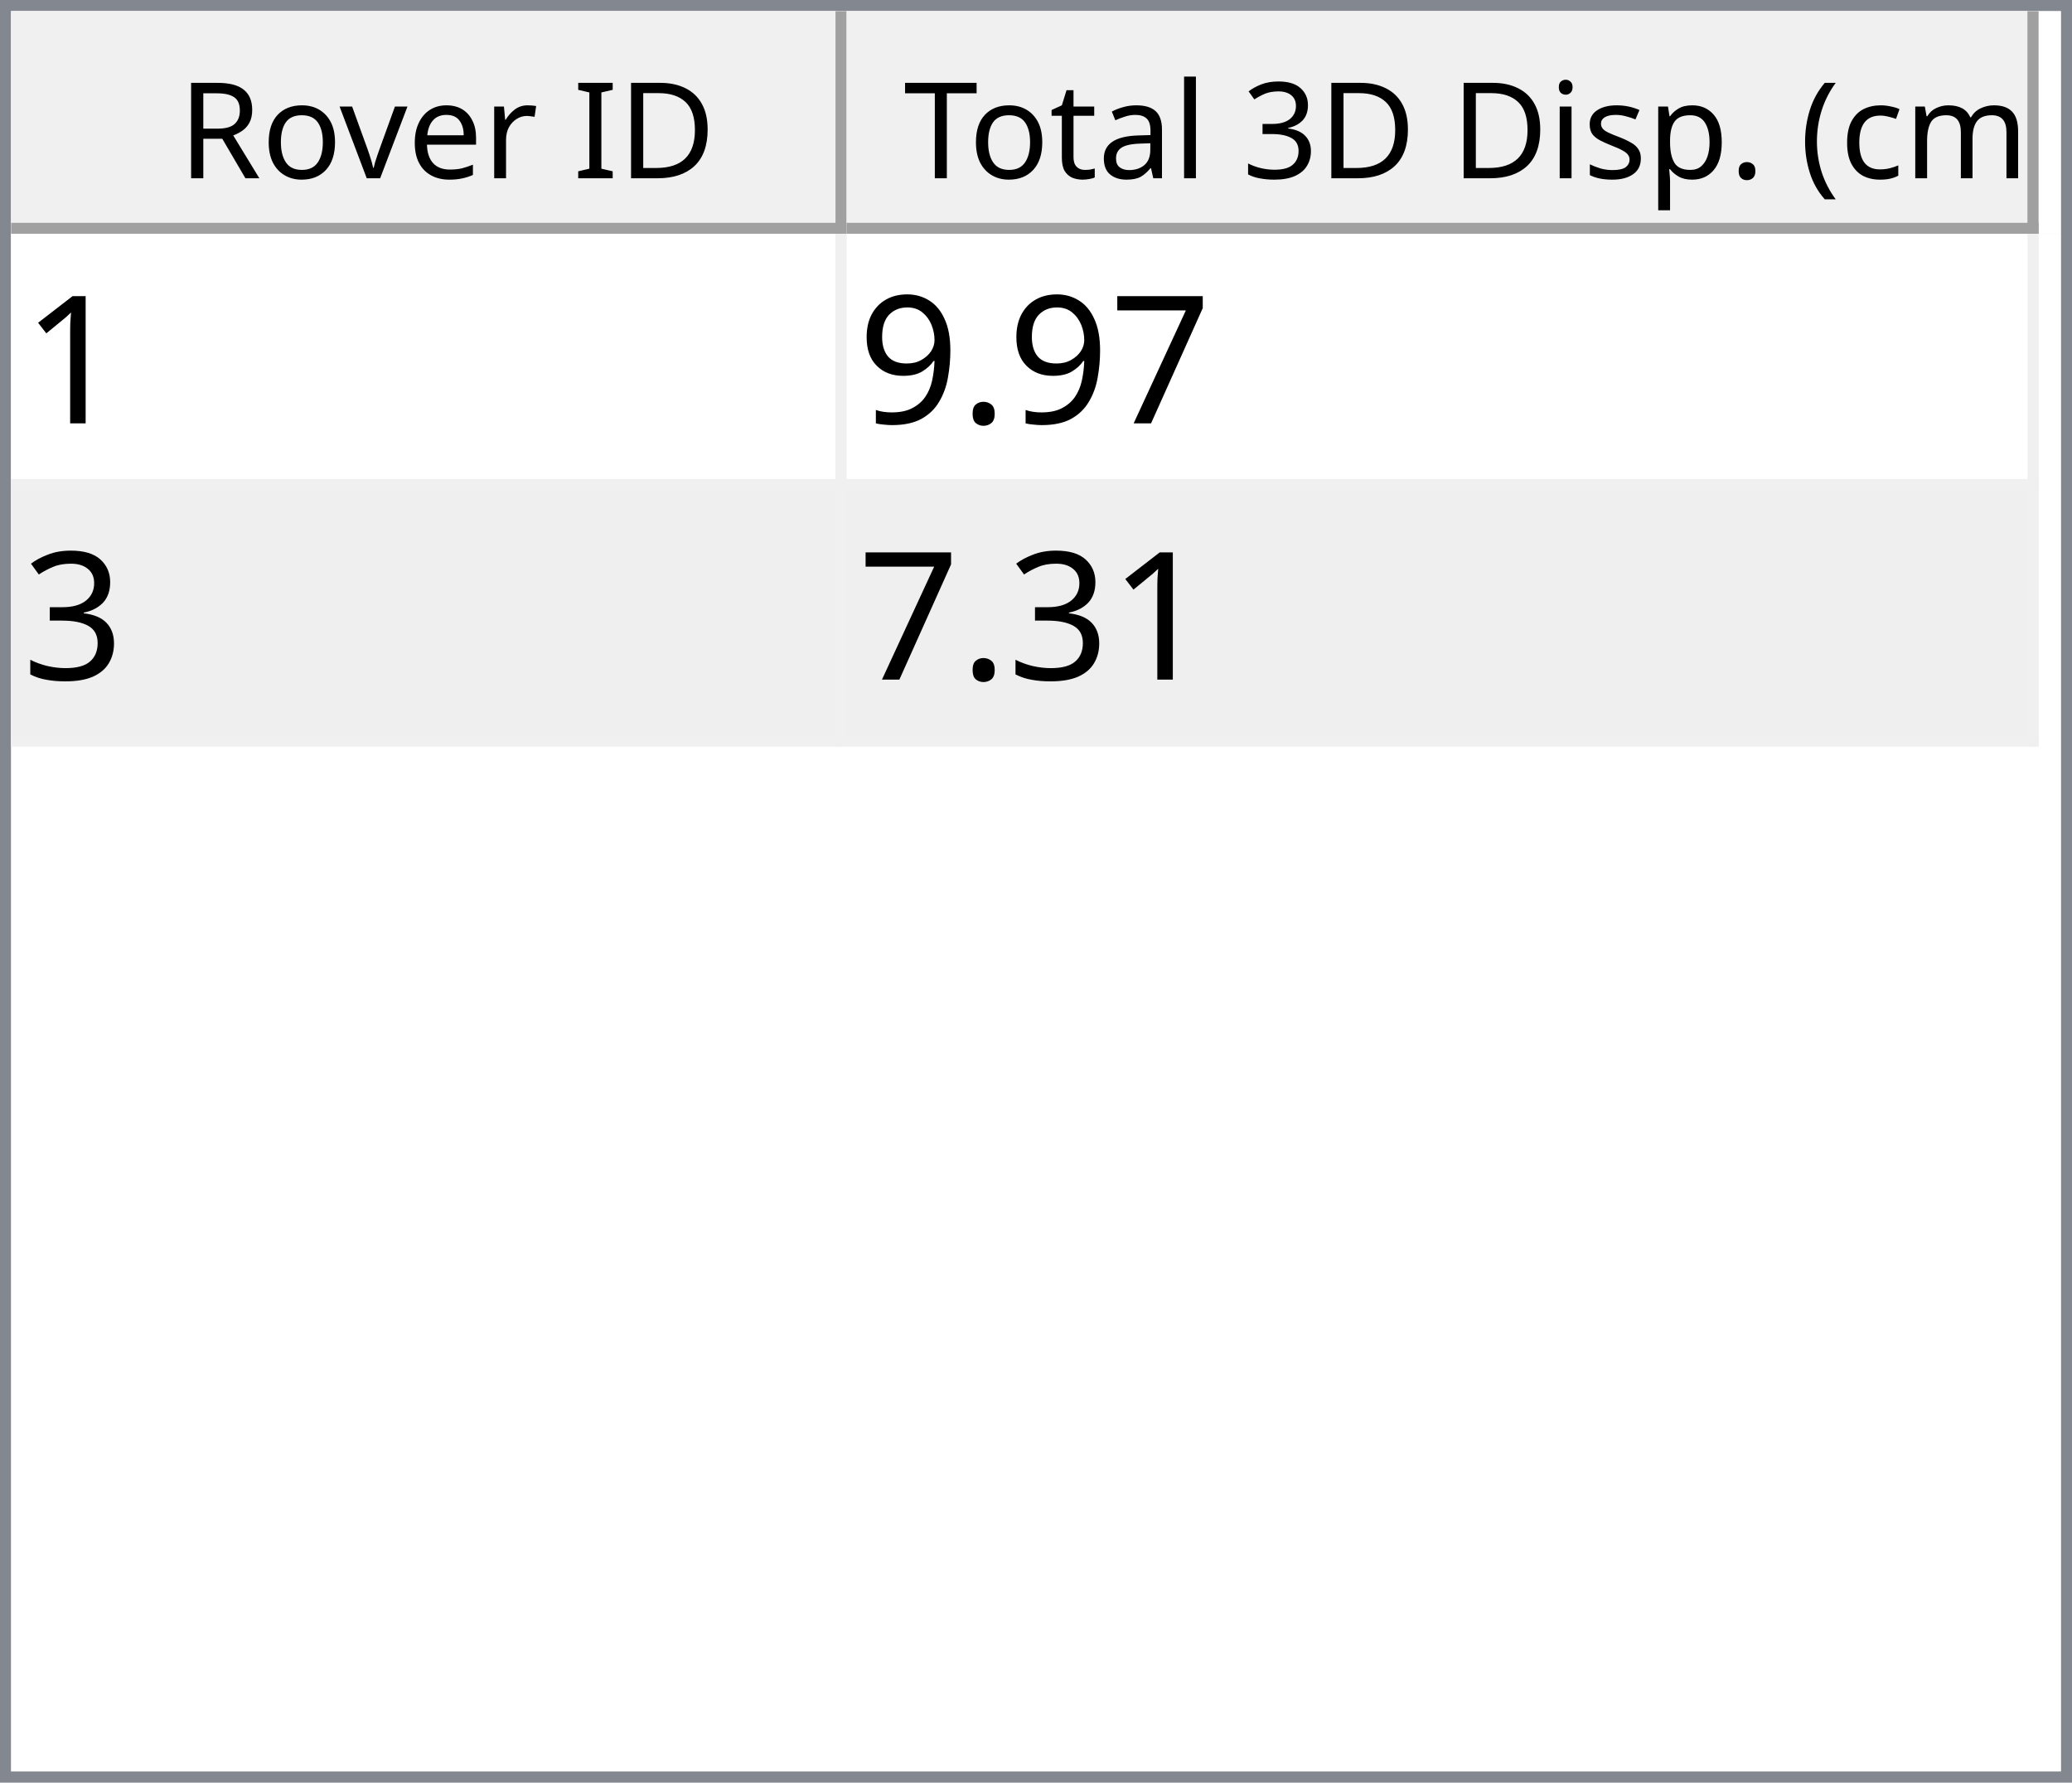
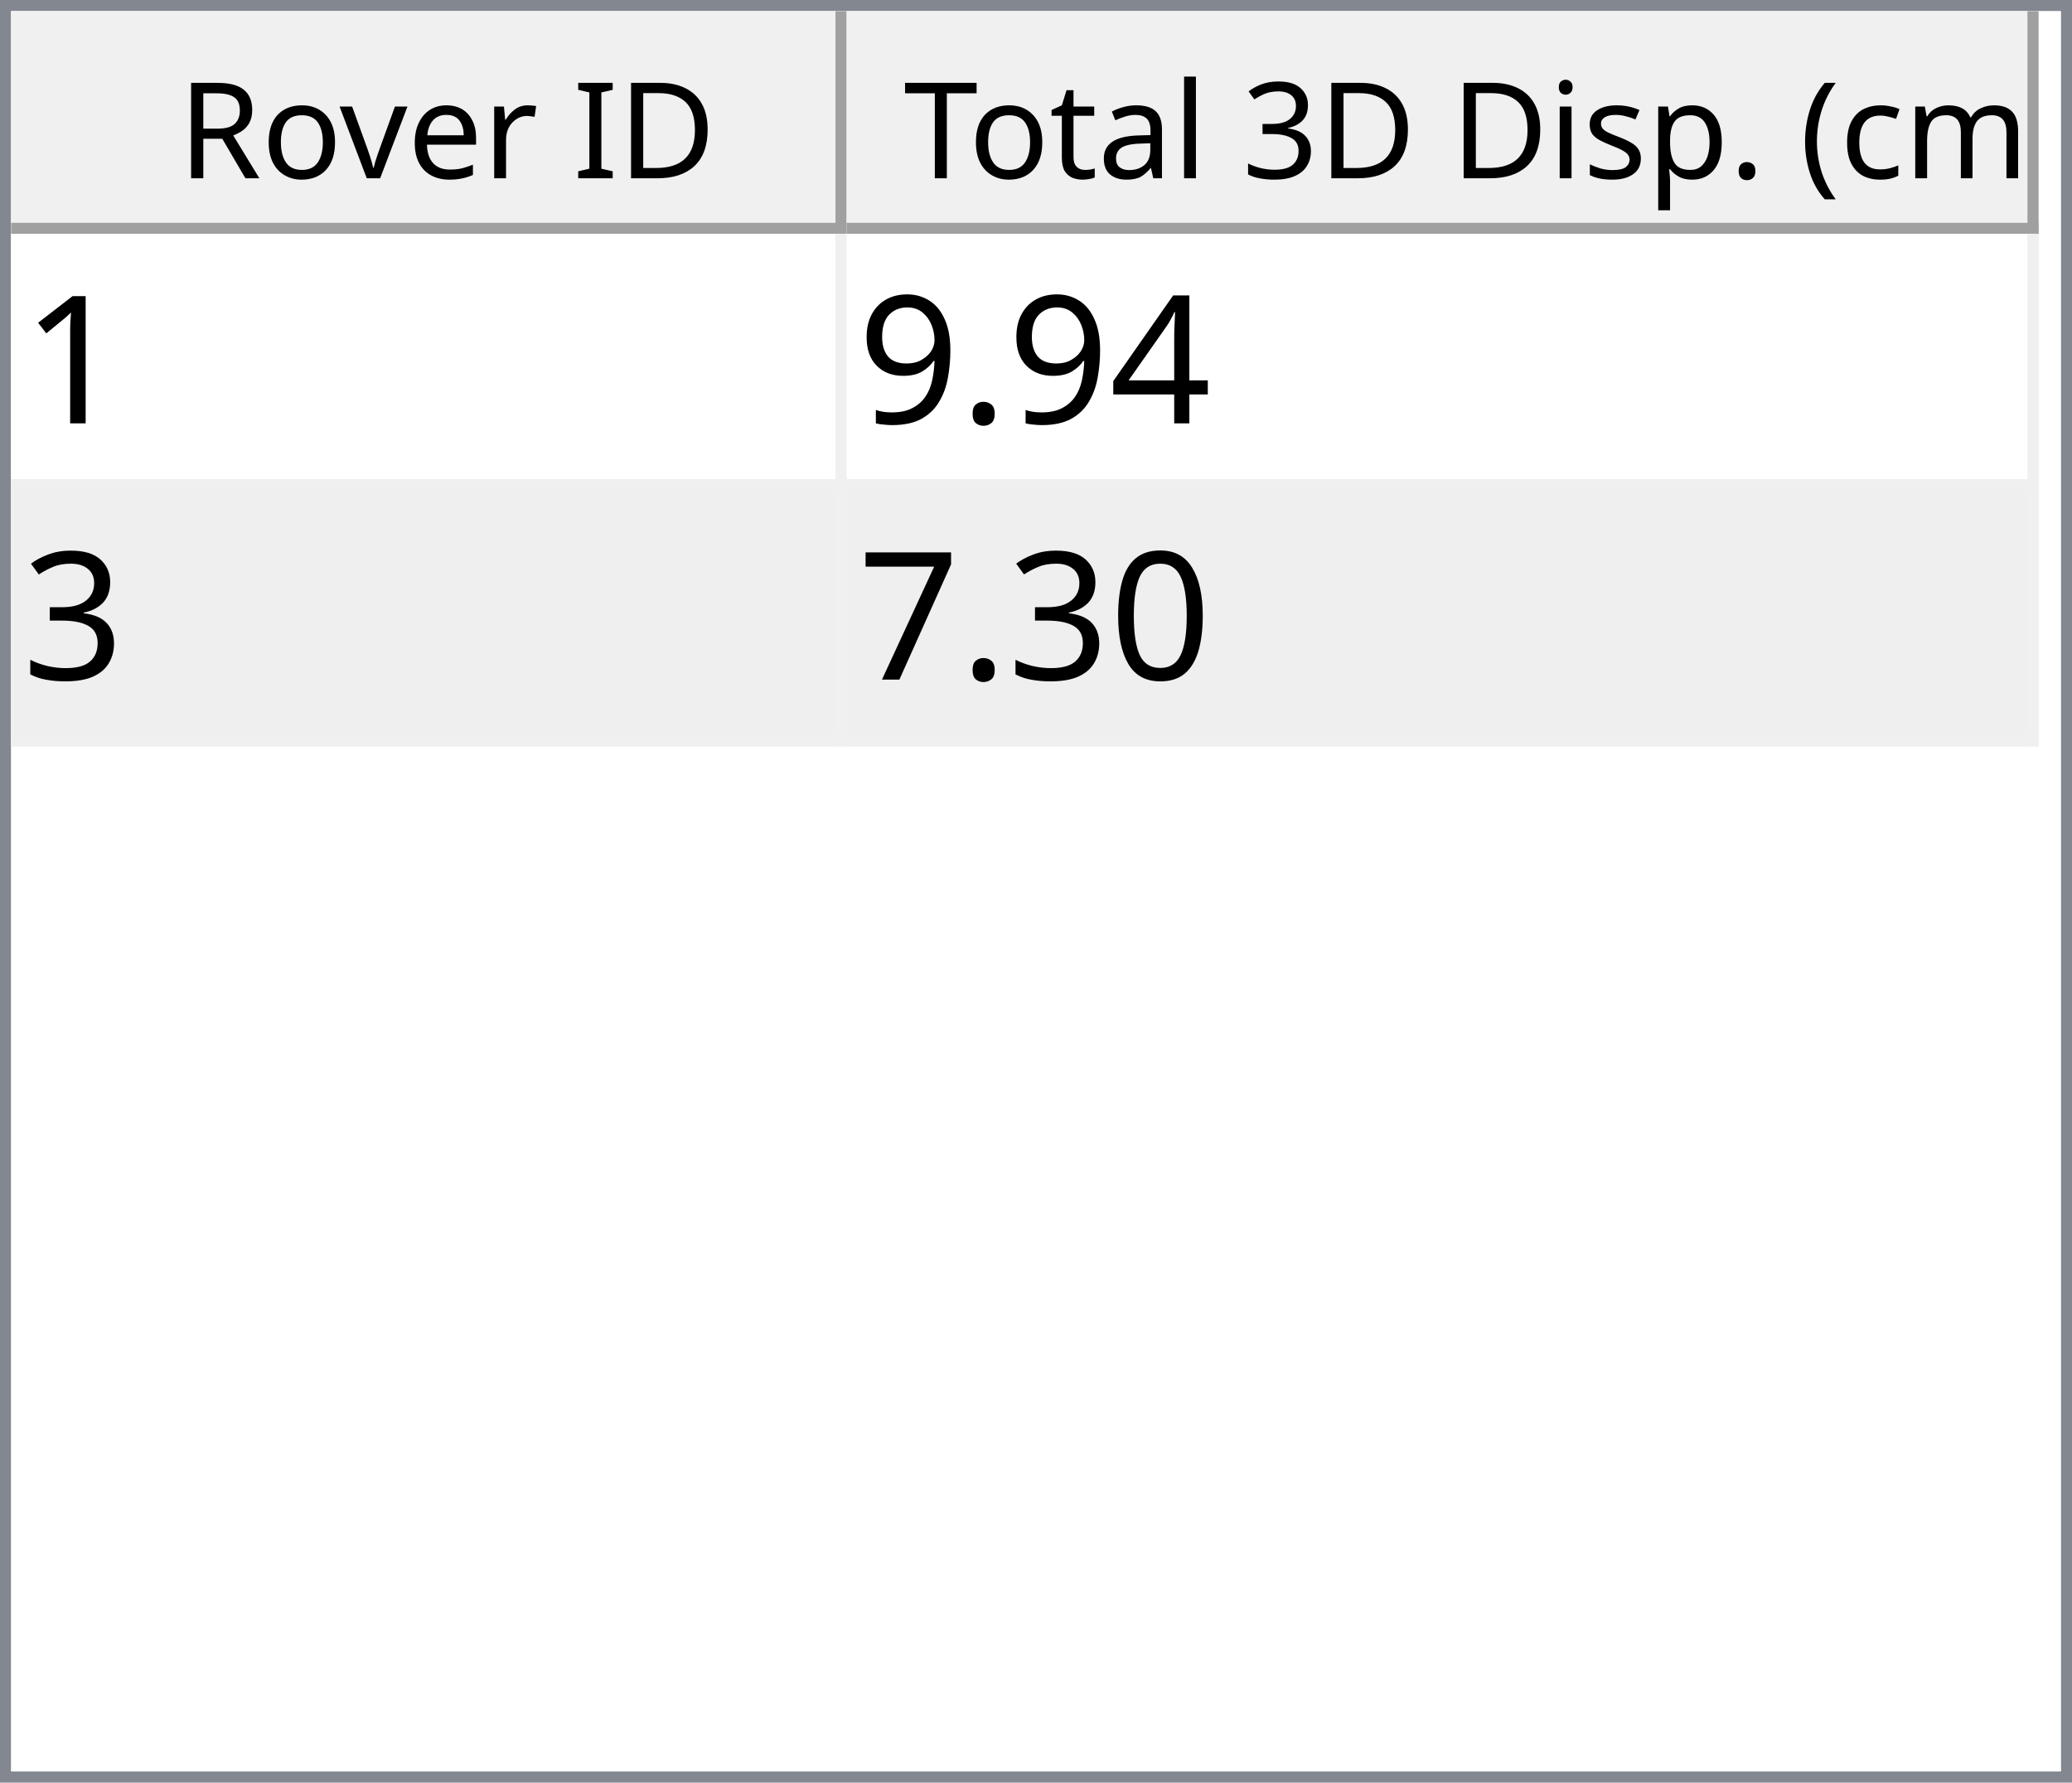
<svg xmlns="http://www.w3.org/2000/svg" style="fill-opacity:1; color-rendering:auto; color-interpolation:auto; text-rendering:auto; stroke:black; stroke-linecap:square; stroke-miterlimit:10; shape-rendering:auto; stroke-opacity:1; fill:black; stroke-dasharray:none; font-weight:normal; stroke-width:1; font-family:'Dialog'; font-style:normal; stroke-linejoin:miter; font-size:12px; stroke-dashoffset:0; image-rendering:auto;" width="186" height="160">
  <defs id="genericDefs" />
  <g>
    <defs id="defs1">
      <clipPath clipPathUnits="userSpaceOnUse" id="clipPath1">
        <path d="M0 0 L186 0 L186 160 L0 160 L0 0 Z" />
      </clipPath>
      <clipPath clipPathUnits="userSpaceOnUse" id="clipPath2">
        <path d="M0 0 L0 160 L186 160 L186 0 Z" />
      </clipPath>
      <clipPath clipPathUnits="userSpaceOnUse" id="clipPath3">
        <path d="M0 0 L0 20 L184 20 L184 0 Z" />
      </clipPath>
      <clipPath clipPathUnits="userSpaceOnUse" id="clipPath4">
        <path d="M0 0 L0 20 L75 20 L75 0 Z" />
      </clipPath>
      <clipPath clipPathUnits="userSpaceOnUse" id="clipPath5">
        <path d="M1 1 L1 19 L74 19 L74 1 Z" />
      </clipPath>
      <clipPath clipPathUnits="userSpaceOnUse" id="clipPath6">
        <path d="M0 0 L0 18 L73 18 L73 0 Z" />
      </clipPath>
      <clipPath clipPathUnits="userSpaceOnUse" id="clipPath7">
        <path d="M-0.5 -0.5 L-0.5 19.5 L74.5 19.5 L74.5 -0.5 Z" />
      </clipPath>
      <clipPath clipPathUnits="userSpaceOnUse" id="clipPath8">
        <path d="M0 0 L0 20 L107 20 L107 0 Z" />
      </clipPath>
      <clipPath clipPathUnits="userSpaceOnUse" id="clipPath9">
        <path d="M1 1 L1 19 L106 19 L106 1 Z" />
      </clipPath>
      <clipPath clipPathUnits="userSpaceOnUse" id="clipPath10">
        <path d="M0 0 L0 18 L105 18 L105 0 Z" />
      </clipPath>
      <clipPath clipPathUnits="userSpaceOnUse" id="clipPath11">
        <path d="M-0.5 -0.5 L-0.5 19.5 L106.5 19.5 L106.5 -0.5 Z" />
      </clipPath>
      <clipPath clipPathUnits="userSpaceOnUse" id="clipPath12">
        <path d="M0 0 L0 138 L184 138 L184 0 Z" />
      </clipPath>
      <clipPath clipPathUnits="userSpaceOnUse" id="clipPath13">
        <path d="M0 0 L0 46 L182 46 L182 0 Z" />
      </clipPath>
      <clipPath clipPathUnits="userSpaceOnUse" id="clipPath14">
        <path d="M-0.5 -0.5 L-0.5 45.5 L181.5 45.5 L181.5 -0.5 Z" />
      </clipPath>
      <clipPath clipPathUnits="userSpaceOnUse" id="clipPath15">
        <path d="M0 0 L0 22 L74 22 L74 0 Z" />
      </clipPath>
      <clipPath clipPathUnits="userSpaceOnUse" id="clipPath16">
        <path d="M0 0 L0 22 L106 22 L106 0 Z" />
      </clipPath>
      <font horiz-adv-x="64.551" id="font1">
        <font-face ascent="107.91" descent="25.098" units-per-em="100" style="font-style:normal; font-family:Segoe UI; font-weight:normal;" />
        <missing-glyph horiz-adv-x="64.551" d="M8.109 0 L8.109 68.266 L56.453 68.266 L56.453 0 L8.109 0 ZM15.328 7.234 L49.219 7.234 L49.219 61.031 L15.328 61.031 L15.328 7.234 Z" />
        <glyph unicode="D" horiz-adv-x="70.117" d="M9.188 0 L9.188 70.016 L28.516 70.016 Q65.531 70.016 65.531 35.891 Q65.531 19.672 55.25 9.836 Q44.969 0 27.734 0 L9.188 0 ZM17.391 62.594 L17.391 7.422 L27.828 7.422 Q41.609 7.422 49.273 14.797 Q56.938 22.172 56.938 35.688 Q56.938 62.594 28.328 62.594 L17.391 62.594 Z" />
        <glyph unicode="I" horiz-adv-x="26.611" d="M17.391 0 L9.188 0 L9.188 70.016 L17.391 70.016 L17.391 0 Z" />
        <glyph unicode=" " horiz-adv-x="27.393" d="" />
        <glyph unicode="r" horiz-adv-x="34.766" d="M34.188 41.891 Q32.078 43.5 28.125 43.5 Q23 43.5 19.555 38.672 Q16.109 33.844 16.109 25.484 L16.109 0 L8.109 0 L8.109 50 L16.109 50 L16.109 39.703 L16.312 39.703 Q18.016 44.969 21.531 47.922 Q25.047 50.875 29.391 50.875 Q32.516 50.875 34.188 50.203 L34.188 41.891 Z" />
        <glyph unicode="e" horiz-adv-x="52.295" d="M48.297 23 L12.984 23 Q13.188 14.656 17.484 10.109 Q21.781 5.562 29.297 5.562 Q37.75 5.562 44.828 11.141 L44.828 3.609 Q38.234 -1.172 27.391 -1.172 Q16.797 -1.172 10.742 5.641 Q4.688 12.453 4.688 24.812 Q4.688 36.469 11.305 43.82 Q17.922 51.172 27.734 51.172 Q37.547 51.172 42.922 44.828 Q48.297 38.484 48.297 27.203 L48.297 23 ZM40.094 29.781 Q40.047 36.719 36.75 40.578 Q33.453 44.438 27.594 44.438 Q21.922 44.438 17.969 40.383 Q14.016 36.328 13.094 29.781 L40.094 29.781 Z" />
        <glyph unicode="v" horiz-adv-x="47.9" d="M47.406 50 L27.484 0 L19.625 0 L0.688 50 L9.469 50 L22.172 13.672 Q23.578 9.672 23.922 6.688 L24.125 6.688 Q24.609 10.453 25.688 13.484 L38.969 50 L47.406 50 Z" />
        <glyph unicode="o" horiz-adv-x="58.594" d="M29 -1.172 Q17.922 -1.172 11.305 5.836 Q4.688 12.844 4.688 24.422 Q4.688 37.016 11.57 44.094 Q18.453 51.172 30.172 51.172 Q41.359 51.172 47.633 44.289 Q53.906 37.406 53.906 25.203 Q53.906 13.234 47.141 6.031 Q40.375 -1.172 29 -1.172 ZM29.594 44.438 Q21.875 44.438 17.383 39.188 Q12.891 33.938 12.891 24.703 Q12.891 15.828 17.43 10.695 Q21.969 5.562 29.594 5.562 Q37.359 5.562 41.531 10.594 Q45.703 15.625 45.703 24.906 Q45.703 34.281 41.531 39.359 Q37.359 44.438 29.594 44.438 Z" />
        <glyph unicode="R" horiz-adv-x="59.814" d="M59.375 0 L49.609 0 L37.891 19.625 Q36.281 22.359 34.766 24.289 Q33.25 26.219 31.664 27.438 Q30.078 28.656 28.25 29.219 Q26.422 29.781 24.125 29.781 L17.391 29.781 L17.391 0 L9.188 0 L9.188 70.016 L30.078 70.016 Q34.672 70.016 38.555 68.867 Q42.438 67.719 45.289 65.375 Q48.141 63.031 49.758 59.547 Q51.375 56.062 51.375 51.375 Q51.375 47.703 50.273 44.656 Q49.172 41.609 47.148 39.211 Q45.125 36.812 42.266 35.133 Q39.406 33.453 35.844 32.516 L35.844 32.328 Q37.594 31.547 38.891 30.547 Q40.188 29.547 41.359 28.18 Q42.531 26.812 43.68 25.078 Q44.828 23.344 46.234 21.047 L59.375 0 ZM17.391 62.594 L17.391 37.203 L28.516 37.203 Q31.594 37.203 34.203 38.133 Q36.812 39.062 38.719 40.797 Q40.625 42.531 41.703 45.047 Q42.781 47.562 42.781 50.688 Q42.781 56.297 39.141 59.445 Q35.5 62.594 28.609 62.594 L17.391 62.594 Z" />
        <glyph unicode=")" horiz-adv-x="30.176" d="M8.297 -15.922 L1.172 -15.922 Q16.406 2.344 16.406 26.812 Q16.406 51.469 1.078 70.016 L8.297 70.016 Q23.531 52.156 23.531 26.703 Q23.531 1.375 8.297 -15.922 Z" />
        <glyph unicode="m" horiz-adv-x="86.133" d="M79.109 0 L71.094 0 L71.094 28.719 Q71.094 37.016 68.531 40.727 Q65.969 44.438 59.906 44.438 Q54.781 44.438 51.195 39.75 Q47.609 35.062 47.609 28.516 L47.609 0 L39.594 0 L39.594 29.688 Q39.594 44.438 28.219 44.438 Q22.953 44.438 19.531 40.016 Q16.109 35.594 16.109 28.516 L16.109 0 L8.109 0 L8.109 50 L16.109 50 L16.109 42.094 L16.312 42.094 Q21.625 51.172 31.844 51.172 Q36.969 51.172 40.773 48.312 Q44.578 45.453 46 40.828 Q51.562 51.172 62.594 51.172 Q79.109 51.172 79.109 30.812 L79.109 0 Z" />
        <glyph unicode="c" horiz-adv-x="46.191" d="M42.188 2.297 Q36.422 -1.172 28.516 -1.172 Q17.828 -1.172 11.258 5.789 Q4.688 12.75 4.688 23.828 Q4.688 36.188 11.766 43.68 Q18.844 51.172 30.672 51.172 Q37.25 51.172 42.281 48.734 L42.281 40.531 Q36.719 44.438 30.375 44.438 Q22.703 44.438 17.797 38.945 Q12.891 33.453 12.891 24.516 Q12.891 15.719 17.508 10.641 Q22.125 5.562 29.891 5.562 Q36.422 5.562 42.188 9.906 L42.188 2.297 Z" />
        <glyph unicode="(" horiz-adv-x="30.176" d="M29.109 -15.922 L21.969 -15.922 Q6.844 1.375 6.844 26.703 Q6.844 52.156 21.969 70.016 L29.203 70.016 Q13.875 51.469 13.875 26.812 Q13.875 2.344 29.109 -15.922 Z" />
        <glyph unicode="." horiz-adv-x="21.68" d="M10.891 -1.078 Q8.641 -1.078 7.055 0.539 Q5.469 2.156 5.469 4.391 Q5.469 6.641 7.055 8.273 Q8.641 9.906 10.891 9.906 Q13.188 9.906 14.797 8.273 Q16.406 6.641 16.406 4.391 Q16.406 2.156 14.797 0.539 Q13.188 -1.078 10.891 -1.078 Z" />
        <glyph unicode="p" horiz-adv-x="58.789" d="M16.312 7.234 L16.109 7.234 L16.109 -23 L8.109 -23 L8.109 50 L16.109 50 L16.109 41.219 L16.312 41.219 Q22.219 51.172 33.594 51.172 Q43.266 51.172 48.688 44.461 Q54.109 37.75 54.109 26.469 Q54.109 13.922 48 6.375 Q41.891 -1.172 31.297 -1.172 Q21.578 -1.172 16.312 7.234 ZM16.109 27.391 L16.109 20.406 Q16.109 14.203 20.141 9.883 Q24.172 5.562 30.375 5.562 Q37.641 5.562 41.773 11.133 Q45.906 16.703 45.906 26.609 Q45.906 34.969 42.047 39.703 Q38.188 44.438 31.594 44.438 Q24.609 44.438 20.359 39.578 Q16.109 34.719 16.109 27.391 Z" />
        <glyph unicode="s" horiz-adv-x="42.432" d="M5.078 1.812 L5.078 10.406 Q11.625 5.562 19.484 5.562 Q30.031 5.562 30.031 12.594 Q30.031 14.594 29.125 15.992 Q28.219 17.391 26.68 18.461 Q25.141 19.531 23.07 20.383 Q21 21.234 18.609 22.172 Q15.281 23.484 12.766 24.828 Q10.25 26.172 8.57 27.859 Q6.891 29.547 6.031 31.695 Q5.172 33.844 5.172 36.719 Q5.172 40.234 6.789 42.945 Q8.406 45.656 11.086 47.484 Q13.766 49.312 17.211 50.242 Q20.656 51.172 24.312 51.172 Q30.812 51.172 35.938 48.922 L35.938 40.828 Q30.422 44.438 23.25 44.438 Q21 44.438 19.195 43.922 Q17.391 43.406 16.094 42.477 Q14.797 41.547 14.086 40.258 Q13.375 38.969 13.375 37.406 Q13.375 35.453 14.086 34.133 Q14.797 32.812 16.164 31.789 Q17.531 30.766 19.484 29.938 Q21.438 29.109 23.922 28.125 Q27.25 26.859 29.883 25.516 Q32.516 24.172 34.375 22.484 Q36.234 20.797 37.234 18.602 Q38.234 16.406 38.234 13.375 Q38.234 9.672 36.602 6.938 Q34.969 4.203 32.234 2.398 Q29.5 0.594 25.93 -0.289 Q22.359 -1.172 18.453 -1.172 Q10.75 -1.172 5.078 1.812 Z" />
        <glyph unicode="i" horiz-adv-x="24.219" d="M12.203 62.703 Q10.062 62.703 8.547 64.164 Q7.031 65.625 7.031 67.875 Q7.031 70.125 8.547 71.609 Q10.062 73.094 12.203 73.094 Q14.406 73.094 15.945 71.609 Q17.484 70.125 17.484 67.875 Q17.484 65.719 15.945 64.211 Q14.406 62.703 12.203 62.703 ZM16.109 0 L8.109 0 L8.109 50 L16.109 50 L16.109 0 Z" />
        <glyph unicode="3" horiz-adv-x="53.906" d="M46.531 19.828 Q46.531 15.094 44.75 11.211 Q42.969 7.328 39.719 4.57 Q36.469 1.812 31.93 0.297 Q27.391 -1.219 21.922 -1.219 Q11.922 -1.219 6 2.594 L6 11.188 Q13.094 5.609 22.219 5.609 Q25.875 5.609 28.828 6.539 Q31.781 7.469 33.906 9.227 Q36.031 10.984 37.18 13.477 Q38.328 15.969 38.328 19.094 Q38.328 32.812 18.797 32.812 L12.984 32.812 L12.984 39.594 L18.5 39.594 Q35.797 39.594 35.797 52.484 Q35.797 64.406 22.609 64.406 Q15.188 64.406 8.688 59.422 L8.688 67.188 Q15.375 71.188 24.609 71.188 Q29 71.188 32.57 69.969 Q36.141 68.75 38.68 66.555 Q41.219 64.359 42.609 61.281 Q44 58.203 44 54.5 Q44 40.672 30.031 36.719 L30.031 36.531 Q33.594 36.141 36.625 34.797 Q39.656 33.453 41.852 31.305 Q44.047 29.156 45.289 26.25 Q46.531 23.344 46.531 19.828 Z" />
        <glyph unicode="l" horiz-adv-x="24.219" d="M16.109 0 L8.109 0 L8.109 74.031 L16.109 74.031 L16.109 0 Z" />
        <glyph unicode="a" horiz-adv-x="50.879" d="M43.891 0 L35.891 0 L35.891 7.812 L35.688 7.812 Q30.469 -1.172 20.312 -1.172 Q12.844 -1.172 8.617 2.781 Q4.391 6.734 4.391 13.281 Q4.391 27.297 20.906 29.594 L35.891 31.688 Q35.891 44.438 25.594 44.438 Q16.547 44.438 9.281 38.281 L9.281 46.484 Q16.656 51.172 26.266 51.172 Q43.891 51.172 43.891 32.516 L43.891 0 ZM35.891 25.297 L23.828 23.641 Q18.266 22.859 15.43 20.875 Q12.594 18.891 12.594 13.875 Q12.594 10.203 15.211 7.883 Q17.828 5.562 22.172 5.562 Q28.125 5.562 32.008 9.742 Q35.891 13.922 35.891 20.312 L35.891 25.297 Z" />
        <glyph unicode="t" horiz-adv-x="33.887" d="M31.297 0.484 Q28.469 -1.078 23.828 -1.078 Q10.688 -1.078 10.688 13.578 L10.688 43.172 L2.094 43.172 L2.094 50 L10.688 50 L10.688 62.203 L18.703 64.797 L18.703 50 L31.297 50 L31.297 43.172 L18.703 43.172 L18.703 14.984 Q18.703 9.969 20.414 7.82 Q22.125 5.672 26.078 5.672 Q29.109 5.672 31.297 7.328 L31.297 0.484 Z" />
        <glyph unicode="T" horiz-adv-x="52.393" d="M50.594 62.594 L30.375 62.594 L30.375 0 L22.172 0 L22.172 62.594 L2 62.594 L2 70.016 L50.594 70.016 L50.594 62.594 Z" />
      </font>
      <font horiz-adv-x="75.0" id="font2">
        <font-face ascent="100.537" descent="21.973" units-per-em="100" style="font-style:normal; font-family:sans-serif; font-weight:normal;" />
        <missing-glyph horiz-adv-x="75.0" d="M12.5 0 L12.5 62.5 L62.5 62.5 L62.5 0 L12.5 0 ZM14.062 1.562 L60.938 1.562 L60.938 60.938 L14.062 60.938 L14.062 1.562 Z" />
        <glyph unicode="1" horiz-adv-x="55.615" d="M37.25 0 L28.469 0 L28.469 56 Q25.297 52.984 20.141 49.953 Q14.984 46.922 10.891 45.406 L10.891 53.906 Q18.266 57.375 23.781 62.305 Q29.297 67.234 31.594 71.875 L37.25 71.875 L37.25 0 Z" />
-         <glyph unicode="7" horiz-adv-x="55.615" d="M4.734 62.203 L4.734 70.656 L51.078 70.656 L51.078 63.812 Q44.234 56.547 37.523 44.484 Q30.812 32.422 27.156 19.672 Q24.516 10.688 23.781 0 L14.75 0 Q14.891 8.453 18.062 20.414 Q21.234 32.375 27.172 43.484 Q33.109 54.594 39.797 62.203 L4.734 62.203 Z" />
+         <glyph unicode="4" horiz-adv-x="55.615" d="M32.328 0 L32.328 17.141 L1.266 17.141 L1.266 25.203 L33.938 71.578 L41.109 71.578 L41.109 25.203 L50.781 25.203 L50.781 17.141 L41.109 17.141 L41.109 0 L32.328 0 ZM32.328 25.203 L32.328 57.469 L9.906 25.203 L32.328 25.203 Z" />
        <glyph unicode="." horiz-adv-x="27.783" d="M9.078 0 L9.078 10.016 L19.094 10.016 L19.094 0 L9.078 0 Z" />
        <glyph unicode="9" horiz-adv-x="55.615" d="M5.469 16.547 L13.922 17.328 Q14.984 11.375 18.016 8.688 Q21.047 6 25.781 6 Q29.828 6 32.883 7.859 Q35.938 9.719 37.891 12.82 Q39.844 15.922 41.164 21.195 Q42.484 26.469 42.484 31.938 Q42.484 32.516 42.438 33.688 Q39.797 29.5 35.234 26.883 Q30.672 24.266 25.344 24.266 Q16.453 24.266 10.305 30.711 Q4.156 37.156 4.156 47.703 Q4.156 58.594 10.578 65.234 Q17 71.875 26.656 71.875 Q33.641 71.875 39.43 68.117 Q45.219 64.359 48.219 57.398 Q51.219 50.438 51.219 37.25 Q51.219 23.531 48.242 15.406 Q45.266 7.281 39.383 3.031 Q33.5 -1.219 25.594 -1.219 Q17.188 -1.219 11.867 3.445 Q6.547 8.109 5.469 16.547 ZM41.453 48.141 Q41.453 55.719 37.43 60.156 Q33.406 64.594 27.734 64.594 Q21.875 64.594 17.531 59.812 Q13.188 55.031 13.188 47.406 Q13.188 40.578 17.312 36.305 Q21.438 32.031 27.484 32.031 Q33.594 32.031 37.523 36.305 Q41.453 40.578 41.453 48.141 Z" />
        <glyph unicode="3" horiz-adv-x="55.615" d="M4.203 18.891 L12.984 20.062 Q14.5 12.594 18.141 9.297 Q21.781 6 27 6 Q33.203 6 37.477 10.297 Q41.75 14.594 41.75 20.953 Q41.75 27 37.797 30.93 Q33.844 34.859 27.734 34.859 Q25.25 34.859 21.531 33.891 L22.516 41.609 Q23.391 41.5 23.922 41.5 Q29.547 41.5 34.039 44.43 Q38.531 47.359 38.531 53.469 Q38.531 58.297 35.258 61.477 Q31.984 64.656 26.812 64.656 Q21.688 64.656 18.266 61.43 Q14.844 58.203 13.875 51.766 L5.078 53.328 Q6.688 62.156 12.398 67.016 Q18.109 71.875 26.609 71.875 Q32.469 71.875 37.398 69.359 Q42.328 66.844 44.945 62.5 Q47.562 58.156 47.562 53.266 Q47.562 48.641 45.07 44.828 Q42.578 41.016 37.703 38.766 Q44.047 37.312 47.562 32.695 Q51.078 28.078 51.078 21.141 Q51.078 11.766 44.242 5.25 Q37.406 -1.266 26.953 -1.266 Q17.531 -1.266 11.305 4.352 Q5.078 9.969 4.203 18.891 Z" />
+         <glyph unicode="0" horiz-adv-x="55.615" d="M4.156 35.297 Q4.156 48 6.766 55.742 Q9.375 63.484 14.523 67.68 Q19.672 71.875 27.484 71.875 Q33.25 71.875 37.594 69.555 Q41.938 67.234 44.773 62.867 Q47.609 58.5 49.219 52.227 Q50.828 45.953 50.828 35.297 Q50.828 22.703 48.242 14.969 Q45.656 7.234 40.508 3.008 Q35.359 -1.219 27.484 -1.219 Q17.141 -1.219 11.234 6.203 Q4.156 15.141 4.156 35.297 ZM13.188 35.297 Q13.188 17.672 17.312 11.836 Q21.438 6 27.484 6 Q33.547 6 37.672 11.859 Q41.797 17.719 41.797 35.297 Q41.797 52.984 37.672 58.789 Q33.547 64.594 27.391 64.594 Q21.344 64.594 17.719 59.469 Q13.188 52.938 13.188 35.297 Z" />
+         <glyph unicode="7" horiz-adv-x="55.615" d="M4.734 62.203 L4.734 70.656 L51.078 70.656 L51.078 63.812 Q44.234 56.547 37.523 44.484 Q30.812 32.422 27.156 19.672 Q24.516 10.688 23.781 0 L14.75 0 Q14.891 8.453 18.062 20.414 Q21.234 32.375 27.172 43.484 Q33.109 54.594 39.797 62.203 L4.734 62.203 Z" />
      </font>
    </defs>
    <g style="fill:white; stroke:white;">
      <rect x="0" y="0" width="186" style="clip-path:url(#clipPath1); stroke:none;" height="160" />
    </g>
    <g style="fill:white; text-rendering:optimizeSpeed; color-rendering:optimizeSpeed; image-rendering:optimizeSpeed; shape-rendering:crispEdges; stroke:white; color-interpolation:sRGB;">
      <rect x="0" width="186" height="160" y="0" style="stroke:none;" />
      <path style="stroke:none;" d="M0 160 L186 160 L186 0 L0 0 Z" />
    </g>
    <g style="fill:rgb(240,240,240); font-family:'Segoe UI'; stroke:rgb(240,240,240);">
      <rect x="0" y="0" width="186" style="clip-path:url(#clipPath2); stroke:none;" height="160" />
    </g>
    <g style="fill:rgb(130,135,144); font-family:'Segoe UI'; stroke:rgb(130,135,144);">
      <path d="M0 0 L186 0 L186 160 L0 160 L0 0 ZM1 1 L185 1 L185 159 L1 159 L1 1 Z" style="fill-rule:evenodd; clip-path:url(#clipPath2); stroke:none;" />
    </g>
    <g style="fill:white; font-family:'Segoe UI'; stroke:white;" transform="translate(1,1)">
      <rect x="0" y="0" width="184" style="clip-path:url(#clipPath3); stroke:none;" height="20" />
    </g>
    <g style="fill:rgb(240,240,240); font-family:'Segoe UI'; stroke:rgb(240,240,240);" transform="translate(1,1)">
      <rect x="0" y="0" width="75" style="clip-path:url(#clipPath4); stroke:none;" height="20" />
    </g>
    <g style="font-family:'Segoe UI';" transform="translate(2,2)">
      <text x="14" xml:space="preserve" y="14" style="clip-path:url(#clipPath6); stroke:none;">Rover ID</text>
    </g>
    <g style="fill:rgb(160,160,160); font-family:'Segoe UI'; stroke:rgb(160,160,160); stroke-linejoin:bevel;" transform="translate(1.5,1.5)">
      <line x1="74" x2="74" y1="0" style="fill:none; clip-path:url(#clipPath7);" y2="19" />
    </g>
    <g style="fill:rgb(160,160,160); font-family:'Segoe UI'; stroke:rgb(160,160,160); stroke-linejoin:bevel;" transform="matrix(1,0,0,1,1,1) translate(0.5,0.5)">
      <line x1="0" x2="74" y1="19" style="fill:none; clip-path:url(#clipPath7);" y2="19" />
    </g>
    <g style="fill:rgb(240,240,240); font-family:'Segoe UI'; stroke:rgb(240,240,240);" transform="translate(76,1)">
      <rect x="0" y="0" width="107" style="clip-path:url(#clipPath8); stroke:none;" height="20" />
    </g>
    <g style="font-family:'Segoe UI';" transform="translate(77,2)">
      <text x="1" xml:space="preserve" y="14" style="clip-path:url(#clipPath10); stroke:none;"> Total 3D Disp. (cm)</text>
    </g>
    <g style="fill:rgb(160,160,160); font-family:'Segoe UI'; stroke:rgb(160,160,160); stroke-linejoin:bevel;" transform="translate(76.5,1.5)">
      <line x1="106" x2="106" y1="0" style="fill:none; clip-path:url(#clipPath11);" y2="19" />
    </g>
    <g style="fill:rgb(160,160,160); font-family:'Segoe UI'; stroke:rgb(160,160,160); stroke-linejoin:bevel;" transform="matrix(1,0,0,1,76,1) translate(0.5,0.5)">
      <line x1="0" x2="106" y1="19" style="fill:none; clip-path:url(#clipPath11);" y2="19" />
    </g>
    <g style="fill:white; font-family:'Segoe UI'; stroke:white;" transform="translate(1,21)">
      <rect x="0" y="0" width="184" style="clip-path:url(#clipPath12); stroke:none;" height="138" />
    </g>
    <g style="fill:rgb(240,240,240); font-size:16px; font-family:sans-serif; stroke:rgb(240,240,240);" transform="translate(1,21)">
      <rect x="0" y="0" width="182" style="clip-path:url(#clipPath13); stroke:none;" height="46" />
      <line transform="translate(0.5,0.5)" x1="0" x2="181" y1="22" style="clip-path:url(#clipPath14); fill:none; stroke-linejoin:bevel;" y2="22" />
    </g>
    <g transform="matrix(1,0,0,1,1,21) translate(0.5,0.5)" style="fill:rgb(240,240,240); font-size:16px; font-family:sans-serif; stroke:rgb(240,240,240); stroke-linejoin:bevel;">
      <line x1="0" x2="181" y1="45" style="fill:none; clip-path:url(#clipPath14);" y2="45" />
    </g>
    <g transform="matrix(1,0,0,1,1,21) translate(0.5,0.5)" style="fill:rgb(240,240,240); font-size:16px; font-family:sans-serif; stroke:rgb(240,240,240); stroke-linejoin:bevel;">
      <line x1="74" x2="74" y1="0" style="fill:none; clip-path:url(#clipPath14);" y2="45" />
    </g>
    <g transform="matrix(1,0,0,1,1,21) translate(0.5,0.5)" style="fill:rgb(240,240,240); font-size:16px; font-family:sans-serif; stroke:rgb(240,240,240); stroke-linejoin:bevel;">
      <line x1="181" x2="181" y1="0" style="fill:none; clip-path:url(#clipPath14);" y2="45" />
    </g>
    <g style="fill:white; font-size:16px; font-family:sans-serif; stroke:white;" transform="matrix(1,0,0,1,1,21)">
      <rect x="0" y="0" width="74" style="clip-path:url(#clipPath15); stroke:none;" height="22" />
      <text x="1" y="17" style="fill:black; clip-path:url(#clipPath15); stroke:none;" xml:space="preserve">1</text>
    </g>
    <g style="fill:white; font-size:16px; font-family:sans-serif; stroke:white;" transform="matrix(1,0,0,1,1,21) translate(75,0)">
      <rect x="0" y="0" width="106" style="clip-path:url(#clipPath16); stroke:none;" height="22" />
-       <text x="1" y="17" style="fill:black; clip-path:url(#clipPath16); stroke:none;" xml:space="preserve">9.97</text>
+       <text x="1" y="17" style="fill:black; clip-path:url(#clipPath16); stroke:none;" xml:space="preserve">9.94</text>
    </g>
    <g style="fill:rgb(239,239,239); font-size:16px; font-family:sans-serif; stroke:rgb(239,239,239);" transform="matrix(1,0,0,1,1,21) translate(0,23)">
      <rect x="0" y="0" width="74" style="clip-path:url(#clipPath15); stroke:none;" height="22" />
      <text x="1" y="17" style="fill:black; clip-path:url(#clipPath15); stroke:none;" xml:space="preserve">3</text>
    </g>
    <g style="fill:rgb(239,239,239); font-size:16px; font-family:sans-serif; stroke:rgb(239,239,239);" transform="matrix(1,0,0,1,1,21) translate(75,23)">
      <rect x="0" y="0" width="106" style="clip-path:url(#clipPath16); stroke:none;" height="22" />
-       <text x="1" y="17" style="fill:black; clip-path:url(#clipPath16); stroke:none;" xml:space="preserve">7.31</text>
+       <text x="1" y="17" style="fill:black; clip-path:url(#clipPath16); stroke:none;" xml:space="preserve">7.30</text>
    </g>
  </g>
</svg>
